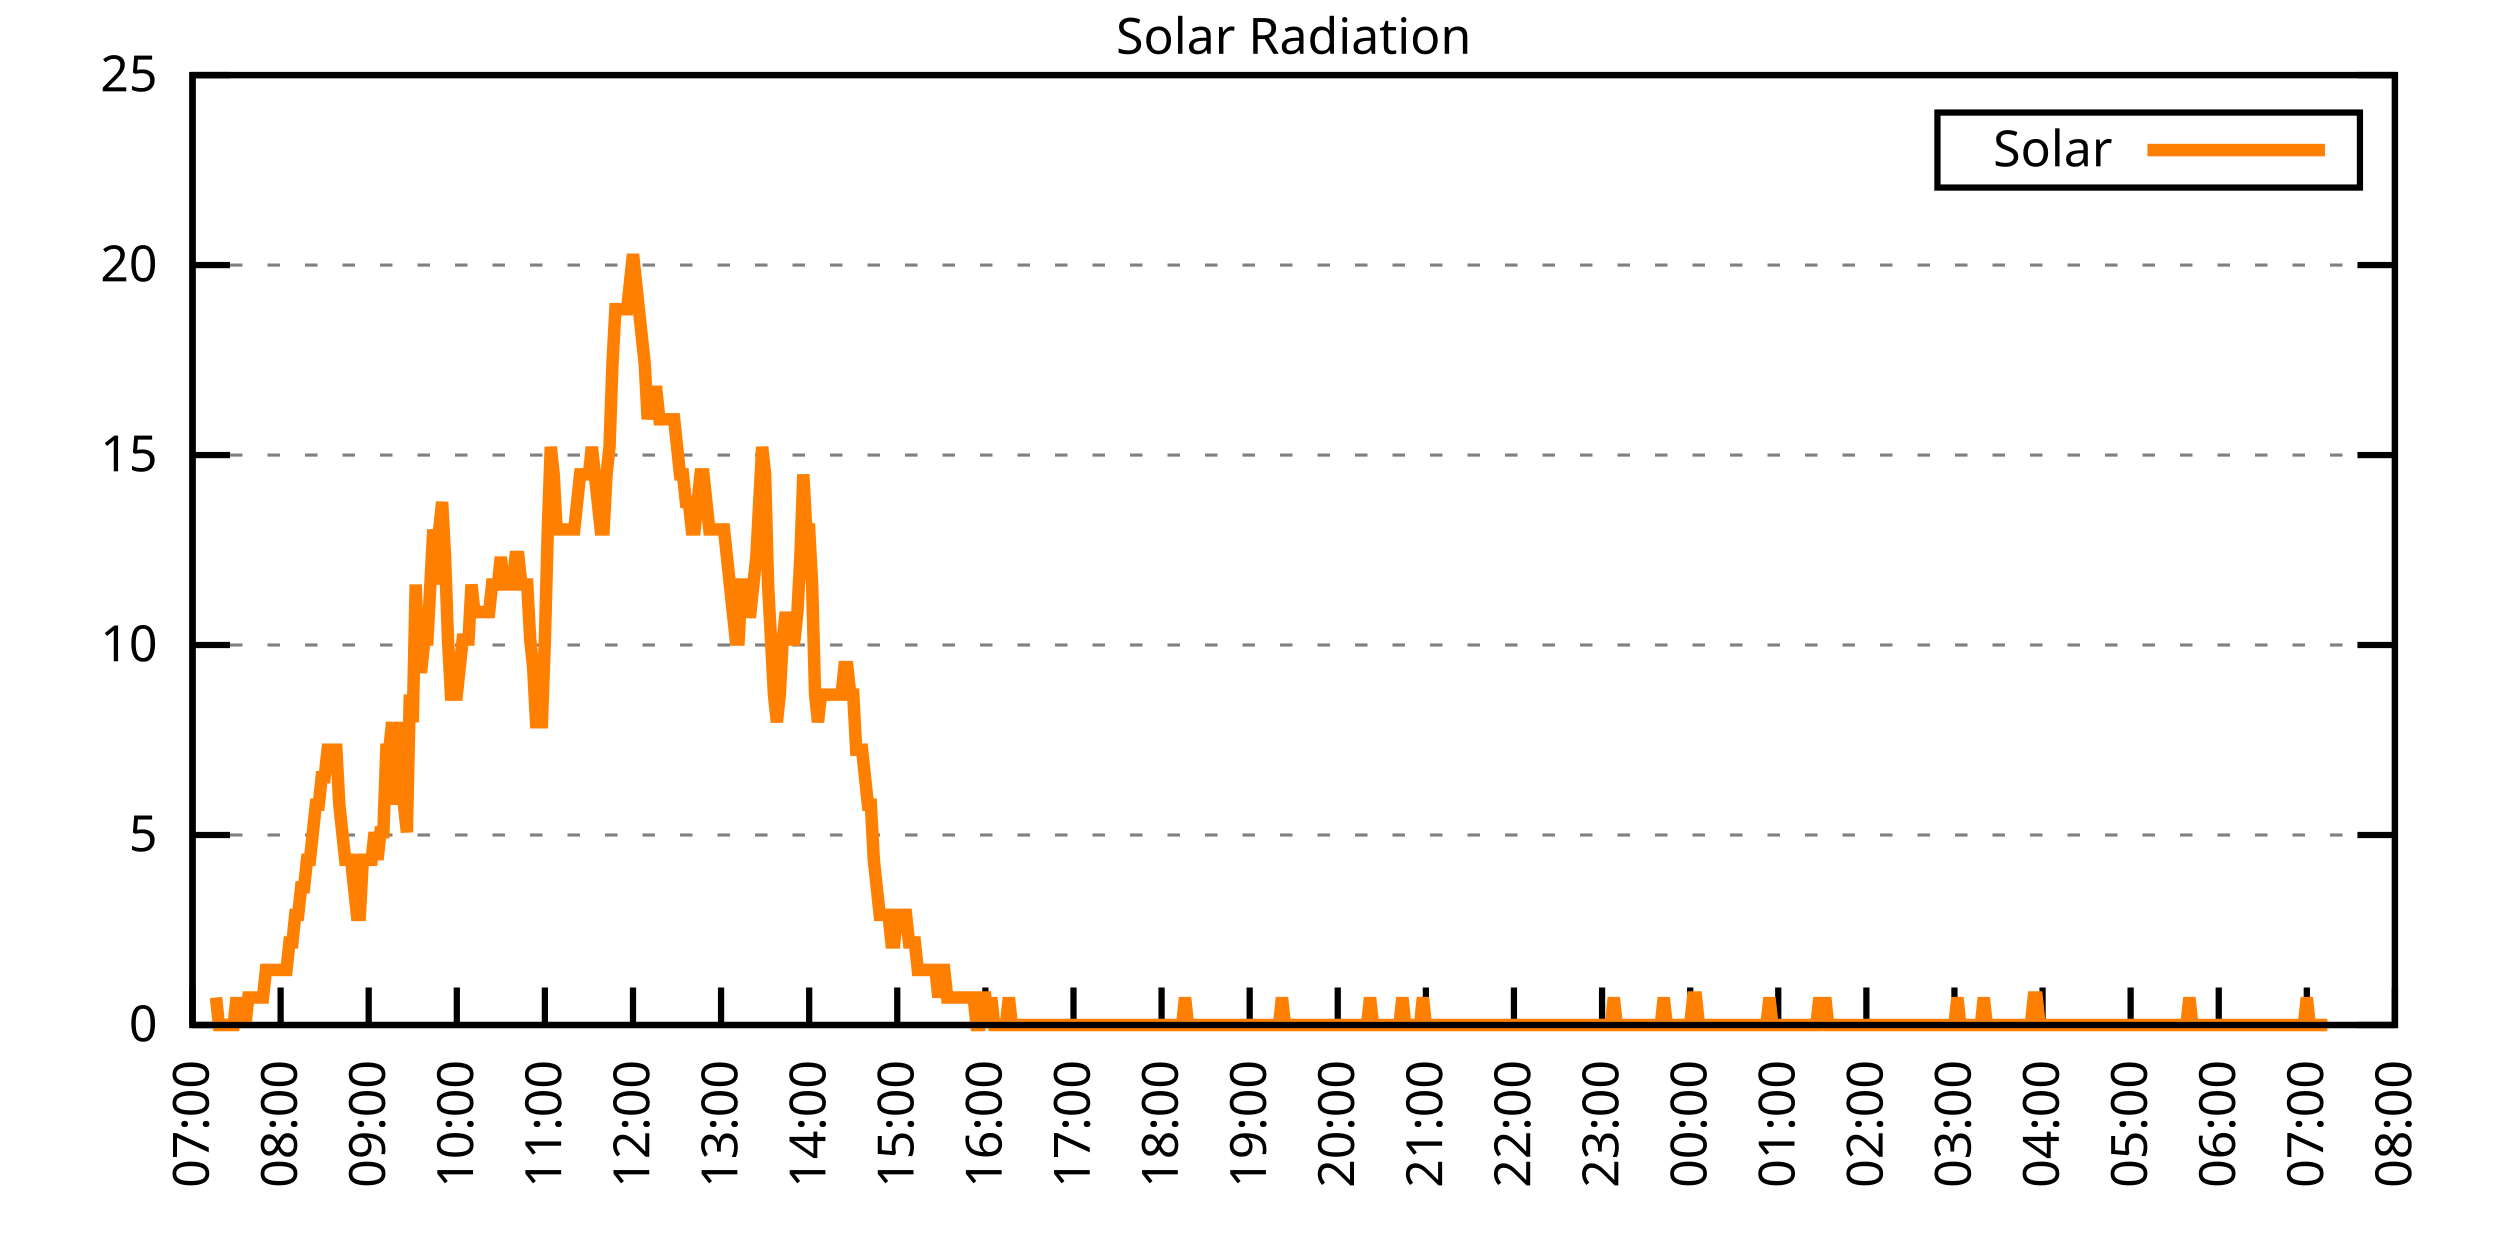
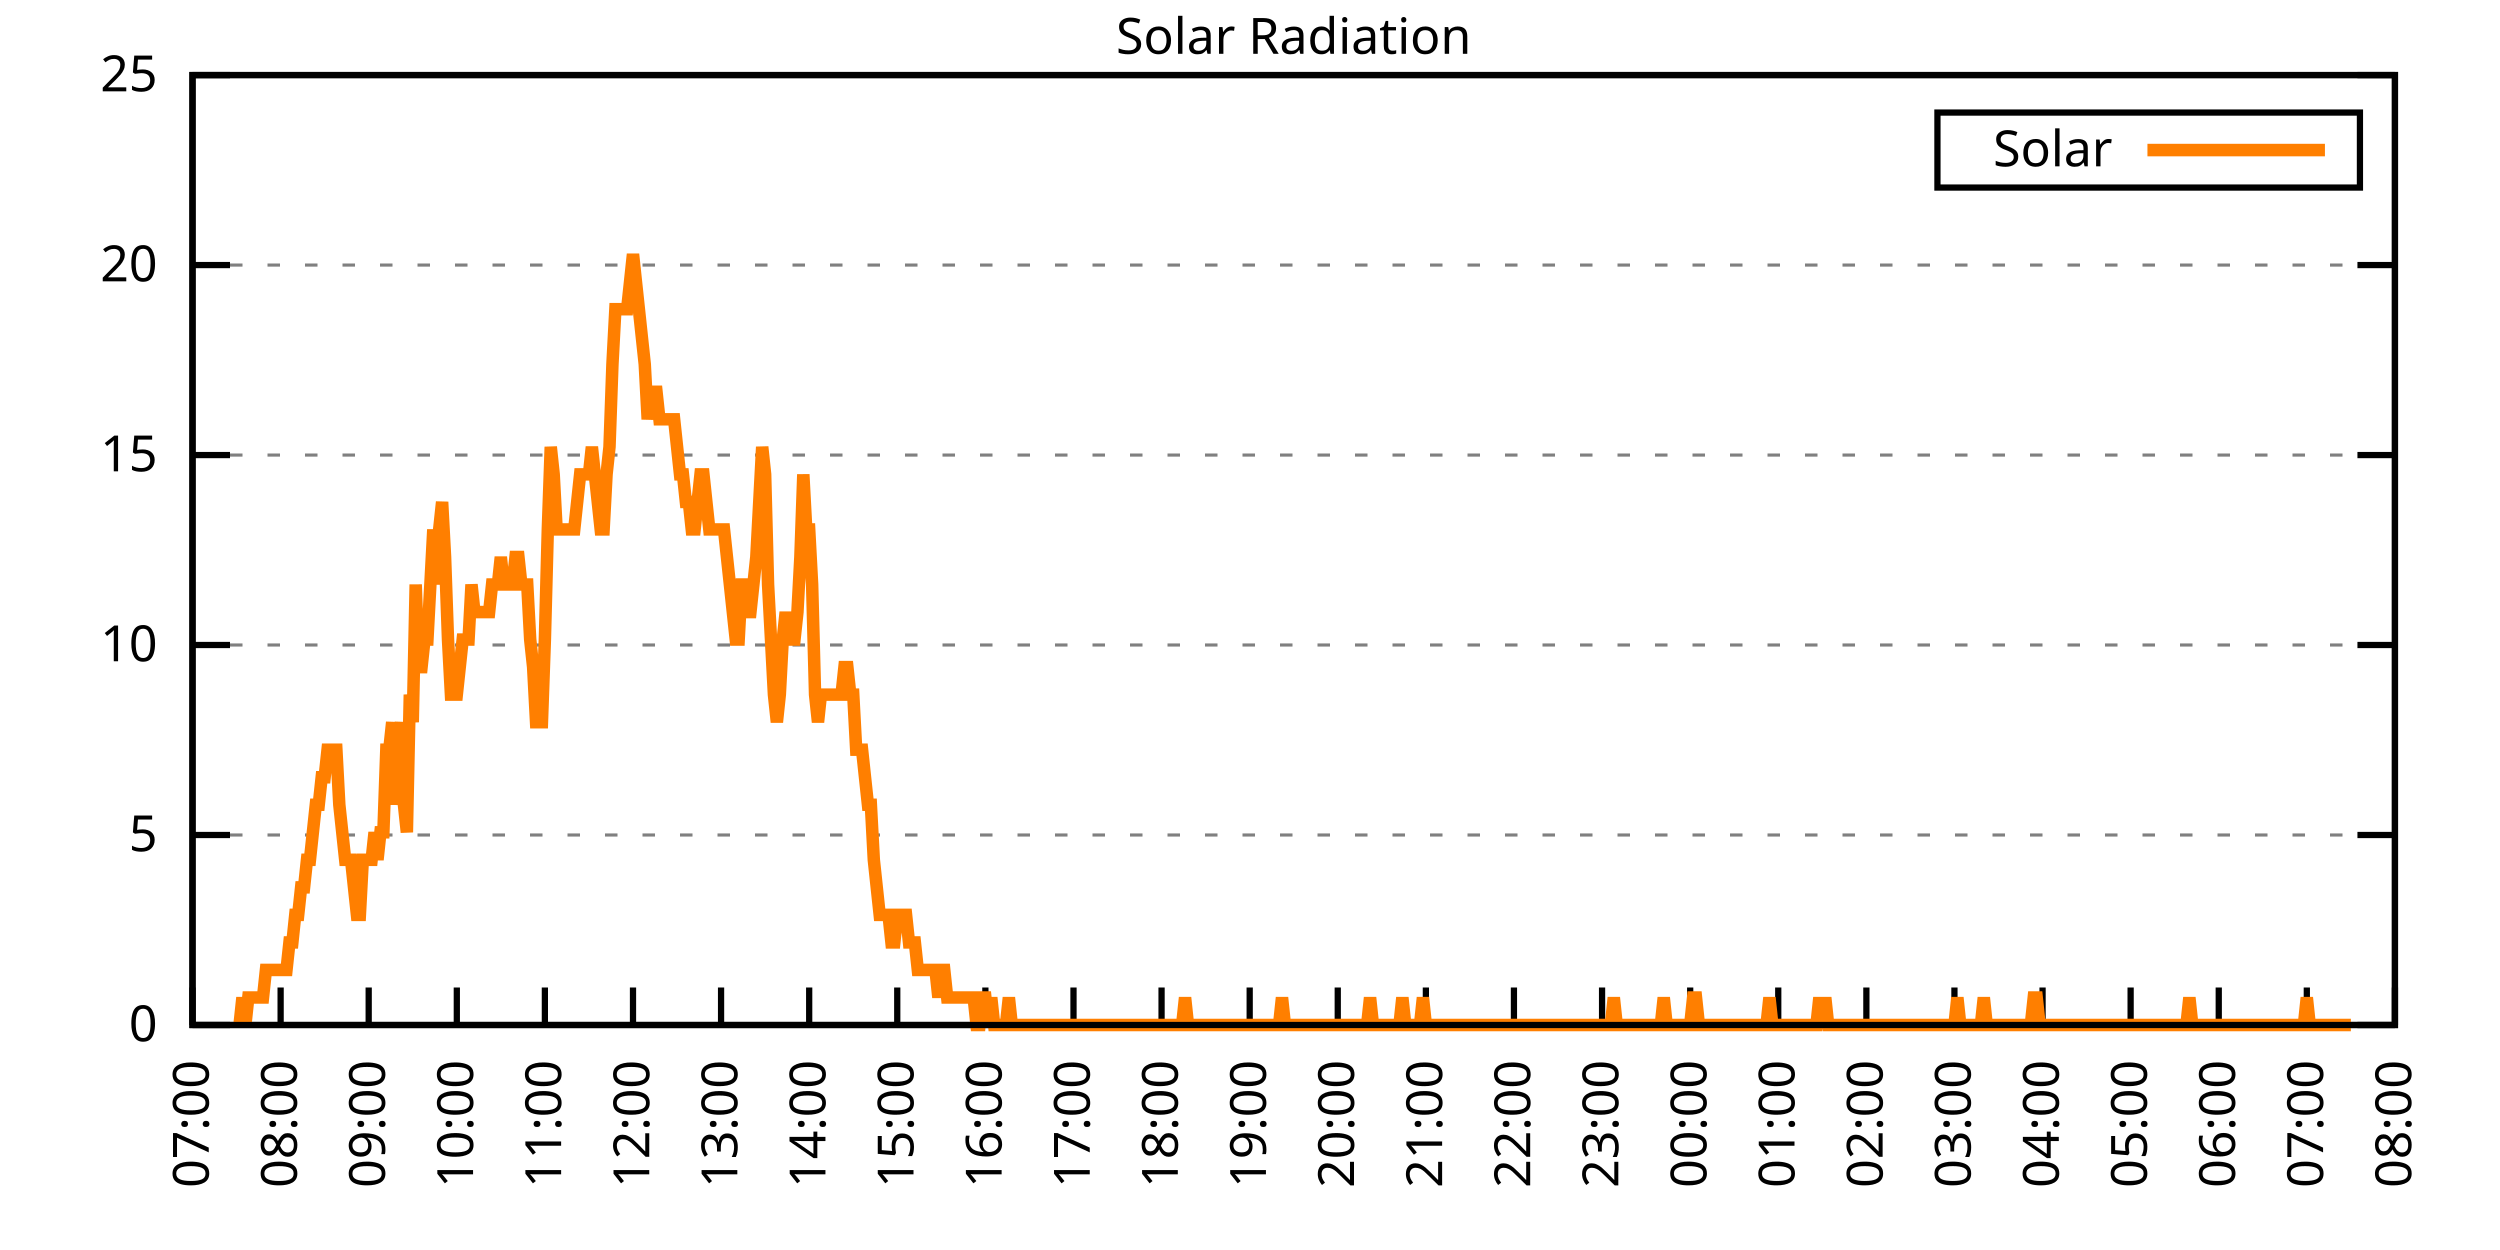
<svg xmlns="http://www.w3.org/2000/svg" xmlns:xlink="http://www.w3.org/1999/xlink" width="400" height="200" viewBox="0 0 400 200">
  <g id="gnuplot_canvas">
    <rect x="0" y="0" width="400" height="200" fill="none" />
    <defs>
      <circle id="gpDot" r="0.5" stroke-width="0.5" stroke="currentColor" />
      <path id="gpPt0" stroke-width="0.333" stroke="currentColor" d="M-1,0 h2 M0,-1 v2" />
      <path id="gpPt1" stroke-width="0.333" stroke="currentColor" d="M-1,-1 L1,1 M1,-1 L-1,1" />
      <path id="gpPt2" stroke-width="0.333" stroke="currentColor" d="M-1,0 L1,0 M0,-1 L0,1 M-1,-1 L1,1 M-1,1 L1,-1" />
      <rect id="gpPt3" stroke-width="0.333" stroke="currentColor" x="-1" y="-1" width="2" height="2" />
      <rect id="gpPt4" stroke-width="0.333" stroke="currentColor" fill="currentColor" x="-1" y="-1" width="2" height="2" />
      <circle id="gpPt5" stroke-width="0.333" stroke="currentColor" cx="0" cy="0" r="1" />
      <use xlink:href="#gpPt5" id="gpPt6" fill="currentColor" stroke="none" />
      <path id="gpPt7" stroke-width="0.333" stroke="currentColor" d="M0,-1.33 L-1.33,0.67 L1.33,0.67 z" />
      <use xlink:href="#gpPt7" id="gpPt8" fill="currentColor" stroke="none" />
      <use xlink:href="#gpPt7" id="gpPt9" stroke="currentColor" transform="rotate(180)" />
      <use xlink:href="#gpPt9" id="gpPt10" fill="currentColor" stroke="none" />
      <use xlink:href="#gpPt3" id="gpPt11" stroke="currentColor" transform="rotate(45)" />
      <use xlink:href="#gpPt11" id="gpPt12" fill="currentColor" stroke="none" />
      <path id="gpPt13" stroke-width="0.333" stroke="currentColor" d="M0,1.330 L1.265,0.411 L0.782,-1.067 L-0.782,-1.076 L-1.265,0.411 z" />
      <use xlink:href="#gpPt13" id="gpPt14" fill="currentColor" stroke="none" />
      <filter id="textbox" filterUnits="objectBoundingBox" x="0" y="0" height="1" width="1">
        <feFlood flood-color="white" flood-opacity="1" result="bgnd" />
        <feComposite in="SourceGraphic" in2="bgnd" operator="atop" />
      </filter>
      <filter id="greybox" filterUnits="objectBoundingBox" x="0" y="0" height="1" width="1">
        <feFlood flood-color="lightgrey" flood-opacity="1" result="grey" />
        <feComposite in="SourceGraphic" in2="grey" operator="atop" />
      </filter>
    </defs>
    <g fill="none" color="white" stroke="currentColor" stroke-width="1.00" stroke-linecap="butt" stroke-linejoin="miter">
</g>
    <g fill="none" color="black" stroke="currentColor" stroke-width="1.00" stroke-linecap="butt" stroke-linejoin="miter">
      <g stroke="none" shape-rendering="crispEdges">
        <polygon fill="rgb(255, 255, 255)" points="30.80,164.00 383.18,164.00 383.18,12.02 30.80,12.02 " />
      </g>
    </g>
    <g fill="none" color="black" stroke="currentColor" stroke-width="1.00" stroke-linecap="butt" stroke-linejoin="miter">
</g>
    <g fill="none" color="black" stroke="black" stroke-width="0.50" stroke-linecap="butt" stroke-linejoin="miter">
</g>
    <g fill="none" color="gray" stroke="currentColor" stroke-width="0.50" stroke-linecap="butt" stroke-linejoin="miter">
      <path stroke="gray" stroke-dasharray="2,4" class="gridline" d="M30.80,164.00 L383.19,164.00  " />
    </g>
    <g fill="none" color="gray" stroke="gray" stroke-width="1.00" stroke-linecap="butt" stroke-linejoin="miter">
</g>
    <g fill="none" color="black" stroke="currentColor" stroke-width="1.00" stroke-linecap="butt" stroke-linejoin="miter">
      <path stroke="black" d="M30.80,164.00 L36.80,164.00 M383.19,164.00 L377.19,164.00  " />
      <g transform="translate(25.20,166.60)" stroke="none" fill="black" font-family="Sans" font-size="8.00" text-anchor="end">
        <text>
          <tspan font-family="Sans"> 0</tspan>
        </text>
      </g>
    </g>
    <g fill="none" color="black" stroke="currentColor" stroke-width="1.00" stroke-linecap="butt" stroke-linejoin="miter">
</g>
    <g fill="none" color="black" stroke="black" stroke-width="0.50" stroke-linecap="butt" stroke-linejoin="miter">
</g>
    <g fill="none" color="gray" stroke="currentColor" stroke-width="0.50" stroke-linecap="butt" stroke-linejoin="miter">
      <path stroke="gray" stroke-dasharray="2,4" class="gridline" d="M30.80,133.60 L383.19,133.60  " />
    </g>
    <g fill="none" color="gray" stroke="gray" stroke-width="1.00" stroke-linecap="butt" stroke-linejoin="miter">
</g>
    <g fill="none" color="black" stroke="currentColor" stroke-width="1.00" stroke-linecap="butt" stroke-linejoin="miter">
      <path stroke="black" d="M30.80,133.60 L36.80,133.60 M383.19,133.60 L377.19,133.60  " />
      <g transform="translate(25.20,136.20)" stroke="none" fill="black" font-family="Sans" font-size="8.00" text-anchor="end">
        <text>
          <tspan font-family="Sans"> 5</tspan>
        </text>
      </g>
    </g>
    <g fill="none" color="black" stroke="currentColor" stroke-width="1.00" stroke-linecap="butt" stroke-linejoin="miter">
</g>
    <g fill="none" color="black" stroke="black" stroke-width="0.50" stroke-linecap="butt" stroke-linejoin="miter">
</g>
    <g fill="none" color="gray" stroke="currentColor" stroke-width="0.50" stroke-linecap="butt" stroke-linejoin="miter">
      <path stroke="gray" stroke-dasharray="2,4" class="gridline" d="M30.80,103.20 L383.19,103.20  " />
    </g>
    <g fill="none" color="gray" stroke="gray" stroke-width="1.00" stroke-linecap="butt" stroke-linejoin="miter">
</g>
    <g fill="none" color="black" stroke="currentColor" stroke-width="1.00" stroke-linecap="butt" stroke-linejoin="miter">
      <path stroke="black" d="M30.80,103.20 L36.80,103.20 M383.19,103.20 L377.19,103.20  " />
      <g transform="translate(25.20,105.80)" stroke="none" fill="black" font-family="Sans" font-size="8.00" text-anchor="end">
        <text>
          <tspan font-family="Sans"> 10</tspan>
        </text>
      </g>
    </g>
    <g fill="none" color="black" stroke="currentColor" stroke-width="1.00" stroke-linecap="butt" stroke-linejoin="miter">
</g>
    <g fill="none" color="black" stroke="black" stroke-width="0.50" stroke-linecap="butt" stroke-linejoin="miter">
</g>
    <g fill="none" color="gray" stroke="currentColor" stroke-width="0.50" stroke-linecap="butt" stroke-linejoin="miter">
      <path stroke="gray" stroke-dasharray="2,4" class="gridline" d="M30.80,72.81 L383.19,72.81  " />
    </g>
    <g fill="none" color="gray" stroke="gray" stroke-width="1.00" stroke-linecap="butt" stroke-linejoin="miter">
</g>
    <g fill="none" color="black" stroke="currentColor" stroke-width="1.00" stroke-linecap="butt" stroke-linejoin="miter">
      <path stroke="black" d="M30.80,72.81 L36.80,72.81 M383.19,72.81 L377.19,72.81  " />
      <g transform="translate(25.20,75.41)" stroke="none" fill="black" font-family="Sans" font-size="8.00" text-anchor="end">
        <text>
          <tspan font-family="Sans"> 15</tspan>
        </text>
      </g>
    </g>
    <g fill="none" color="black" stroke="currentColor" stroke-width="1.00" stroke-linecap="butt" stroke-linejoin="miter">
</g>
    <g fill="none" color="black" stroke="black" stroke-width="0.50" stroke-linecap="butt" stroke-linejoin="miter">
</g>
    <g fill="none" color="gray" stroke="currentColor" stroke-width="0.50" stroke-linecap="butt" stroke-linejoin="miter">
      <path stroke="gray" stroke-dasharray="2,4" class="gridline" d="M30.80,42.41 L383.19,42.41  " />
    </g>
    <g fill="none" color="gray" stroke="gray" stroke-width="1.00" stroke-linecap="butt" stroke-linejoin="miter">
</g>
    <g fill="none" color="black" stroke="currentColor" stroke-width="1.00" stroke-linecap="butt" stroke-linejoin="miter">
      <path stroke="black" d="M30.80,42.41 L36.80,42.41 M383.19,42.41 L377.19,42.41  " />
      <g transform="translate(25.20,45.01)" stroke="none" fill="black" font-family="Sans" font-size="8.00" text-anchor="end">
        <text>
          <tspan font-family="Sans"> 20</tspan>
        </text>
      </g>
    </g>
    <g fill="none" color="black" stroke="currentColor" stroke-width="1.00" stroke-linecap="butt" stroke-linejoin="miter">
</g>
    <g fill="none" color="black" stroke="black" stroke-width="0.50" stroke-linecap="butt" stroke-linejoin="miter">
</g>
    <g fill="none" color="gray" stroke="currentColor" stroke-width="0.50" stroke-linecap="butt" stroke-linejoin="miter">
      <path stroke="gray" stroke-dasharray="2,4" class="gridline" d="M30.80,12.01 L383.19,12.01  " />
    </g>
    <g fill="none" color="gray" stroke="gray" stroke-width="1.00" stroke-linecap="butt" stroke-linejoin="miter">
</g>
    <g fill="none" color="black" stroke="currentColor" stroke-width="1.00" stroke-linecap="butt" stroke-linejoin="miter">
      <path stroke="black" d="M30.80,12.01 L36.80,12.01 M383.19,12.01 L377.19,12.01  " />
      <g transform="translate(25.20,14.61)" stroke="none" fill="black" font-family="Sans" font-size="8.00" text-anchor="end">
        <text>
          <tspan font-family="Sans"> 25</tspan>
        </text>
      </g>
    </g>
    <g fill="none" color="black" stroke="currentColor" stroke-width="1.00" stroke-linecap="butt" stroke-linejoin="miter">
      <path stroke="black" d="M30.80,164.00 L30.80,158.00  " />
      <g transform="translate(33.40,169.60) rotate(270.00)" stroke="none" fill="black" font-family="Sans" font-size="8.00" text-anchor="end">
        <text>
          <tspan font-family="Sans">07:00</tspan>
        </text>
      </g>
    </g>
    <g fill="none" color="black" stroke="currentColor" stroke-width="1.00" stroke-linecap="butt" stroke-linejoin="miter">
      <path stroke="black" d="M44.90,164.00 L44.90,158.00  " />
      <g transform="translate(47.50,169.60) rotate(270.00)" stroke="none" fill="black" font-family="Sans" font-size="8.00" text-anchor="end">
        <text>
          <tspan font-family="Sans">08:00</tspan>
        </text>
      </g>
    </g>
    <g fill="none" color="black" stroke="currentColor" stroke-width="1.00" stroke-linecap="butt" stroke-linejoin="miter">
      <path stroke="black" d="M58.99,164.00 L58.99,158.00  " />
      <g transform="translate(61.59,169.60) rotate(270.00)" stroke="none" fill="black" font-family="Sans" font-size="8.00" text-anchor="end">
        <text>
          <tspan font-family="Sans">09:00</tspan>
        </text>
      </g>
    </g>
    <g fill="none" color="black" stroke="currentColor" stroke-width="1.00" stroke-linecap="butt" stroke-linejoin="miter">
      <path stroke="black" d="M73.09,164.00 L73.09,158.00  " />
      <g transform="translate(75.69,169.60) rotate(270.00)" stroke="none" fill="black" font-family="Sans" font-size="8.00" text-anchor="end">
        <text>
          <tspan font-family="Sans">10:00</tspan>
        </text>
      </g>
    </g>
    <g fill="none" color="black" stroke="currentColor" stroke-width="1.00" stroke-linecap="butt" stroke-linejoin="miter">
      <path stroke="black" d="M87.18,164.00 L87.18,158.00  " />
      <g transform="translate(89.78,169.60) rotate(270.00)" stroke="none" fill="black" font-family="Sans" font-size="8.00" text-anchor="end">
        <text>
          <tspan font-family="Sans">11:00</tspan>
        </text>
      </g>
    </g>
    <g fill="none" color="black" stroke="currentColor" stroke-width="1.00" stroke-linecap="butt" stroke-linejoin="miter">
      <path stroke="black" d="M101.28,164.00 L101.28,158.00  " />
      <g transform="translate(103.88,169.60) rotate(270.00)" stroke="none" fill="black" font-family="Sans" font-size="8.00" text-anchor="end">
        <text>
          <tspan font-family="Sans">12:00</tspan>
        </text>
      </g>
    </g>
    <g fill="none" color="black" stroke="currentColor" stroke-width="1.00" stroke-linecap="butt" stroke-linejoin="miter">
      <path stroke="black" d="M115.37,164.00 L115.37,158.00  " />
      <g transform="translate(117.97,169.60) rotate(270.00)" stroke="none" fill="black" font-family="Sans" font-size="8.00" text-anchor="end">
        <text>
          <tspan font-family="Sans">13:00</tspan>
        </text>
      </g>
    </g>
    <g fill="none" color="black" stroke="currentColor" stroke-width="1.00" stroke-linecap="butt" stroke-linejoin="miter">
      <path stroke="black" d="M129.47,164.00 L129.47,158.00  " />
      <g transform="translate(132.07,169.60) rotate(270.00)" stroke="none" fill="black" font-family="Sans" font-size="8.00" text-anchor="end">
        <text>
          <tspan font-family="Sans">14:00</tspan>
        </text>
      </g>
    </g>
    <g fill="none" color="black" stroke="currentColor" stroke-width="1.00" stroke-linecap="butt" stroke-linejoin="miter">
      <path stroke="black" d="M143.56,164.00 L143.56,158.00  " />
      <g transform="translate(146.16,169.60) rotate(270.00)" stroke="none" fill="black" font-family="Sans" font-size="8.00" text-anchor="end">
        <text>
          <tspan font-family="Sans">15:00</tspan>
        </text>
      </g>
    </g>
    <g fill="none" color="black" stroke="currentColor" stroke-width="1.00" stroke-linecap="butt" stroke-linejoin="miter">
      <path stroke="black" d="M157.66,164.00 L157.66,158.00  " />
      <g transform="translate(160.26,169.60) rotate(270.00)" stroke="none" fill="black" font-family="Sans" font-size="8.00" text-anchor="end">
        <text>
          <tspan font-family="Sans">16:00</tspan>
        </text>
      </g>
    </g>
    <g fill="none" color="black" stroke="currentColor" stroke-width="1.00" stroke-linecap="butt" stroke-linejoin="miter">
      <path stroke="black" d="M171.76,164.00 L171.76,158.00  " />
      <g transform="translate(174.36,169.60) rotate(270.00)" stroke="none" fill="black" font-family="Sans" font-size="8.00" text-anchor="end">
        <text>
          <tspan font-family="Sans">17:00</tspan>
        </text>
      </g>
    </g>
    <g fill="none" color="black" stroke="currentColor" stroke-width="1.00" stroke-linecap="butt" stroke-linejoin="miter">
      <path stroke="black" d="M185.85,164.00 L185.85,158.00  " />
      <g transform="translate(188.45,169.60) rotate(270.00)" stroke="none" fill="black" font-family="Sans" font-size="8.00" text-anchor="end">
        <text>
          <tspan font-family="Sans">18:00</tspan>
        </text>
      </g>
    </g>
    <g fill="none" color="black" stroke="currentColor" stroke-width="1.00" stroke-linecap="butt" stroke-linejoin="miter">
      <path stroke="black" d="M199.95,164.00 L199.95,158.00  " />
      <g transform="translate(202.55,169.60) rotate(270.00)" stroke="none" fill="black" font-family="Sans" font-size="8.00" text-anchor="end">
        <text>
          <tspan font-family="Sans">19:00</tspan>
        </text>
      </g>
    </g>
    <g fill="none" color="black" stroke="currentColor" stroke-width="1.00" stroke-linecap="butt" stroke-linejoin="miter">
      <path stroke="black" d="M214.04,164.00 L214.04,158.00  " />
      <g transform="translate(216.64,169.60) rotate(270.00)" stroke="none" fill="black" font-family="Sans" font-size="8.00" text-anchor="end">
        <text>
          <tspan font-family="Sans">20:00</tspan>
        </text>
      </g>
    </g>
    <g fill="none" color="black" stroke="currentColor" stroke-width="1.00" stroke-linecap="butt" stroke-linejoin="miter">
      <path stroke="black" d="M228.14,164.00 L228.14,158.00  " />
      <g transform="translate(230.74,169.60) rotate(270.00)" stroke="none" fill="black" font-family="Sans" font-size="8.00" text-anchor="end">
        <text>
          <tspan font-family="Sans">21:00</tspan>
        </text>
      </g>
    </g>
    <g fill="none" color="black" stroke="currentColor" stroke-width="1.00" stroke-linecap="butt" stroke-linejoin="miter">
      <path stroke="black" d="M242.23,164.00 L242.23,158.00  " />
      <g transform="translate(244.83,169.60) rotate(270.00)" stroke="none" fill="black" font-family="Sans" font-size="8.00" text-anchor="end">
        <text>
          <tspan font-family="Sans">22:00</tspan>
        </text>
      </g>
    </g>
    <g fill="none" color="black" stroke="currentColor" stroke-width="1.00" stroke-linecap="butt" stroke-linejoin="miter">
      <path stroke="black" d="M256.33,164.00 L256.33,158.00  " />
      <g transform="translate(258.93,169.60) rotate(270.00)" stroke="none" fill="black" font-family="Sans" font-size="8.00" text-anchor="end">
        <text>
          <tspan font-family="Sans">23:00</tspan>
        </text>
      </g>
    </g>
    <g fill="none" color="black" stroke="currentColor" stroke-width="1.00" stroke-linecap="butt" stroke-linejoin="miter">
      <path stroke="black" d="M270.43,164.00 L270.43,158.00  " />
      <g transform="translate(273.03,169.60) rotate(270.00)" stroke="none" fill="black" font-family="Sans" font-size="8.00" text-anchor="end">
        <text>
          <tspan font-family="Sans">00:00</tspan>
        </text>
      </g>
    </g>
    <g fill="none" color="black" stroke="currentColor" stroke-width="1.00" stroke-linecap="butt" stroke-linejoin="miter">
      <path stroke="black" d="M284.52,164.00 L284.52,158.00  " />
      <g transform="translate(287.12,169.60) rotate(270.00)" stroke="none" fill="black" font-family="Sans" font-size="8.00" text-anchor="end">
        <text>
          <tspan font-family="Sans">01:00</tspan>
        </text>
      </g>
    </g>
    <g fill="none" color="black" stroke="currentColor" stroke-width="1.00" stroke-linecap="butt" stroke-linejoin="miter">
      <path stroke="black" d="M298.62,164.00 L298.62,158.00  " />
      <g transform="translate(301.22,169.60) rotate(270.00)" stroke="none" fill="black" font-family="Sans" font-size="8.00" text-anchor="end">
        <text>
          <tspan font-family="Sans">02:00</tspan>
        </text>
      </g>
    </g>
    <g fill="none" color="black" stroke="currentColor" stroke-width="1.00" stroke-linecap="butt" stroke-linejoin="miter">
      <path stroke="black" d="M312.71,164.00 L312.71,158.00  " />
      <g transform="translate(315.31,169.60) rotate(270.00)" stroke="none" fill="black" font-family="Sans" font-size="8.00" text-anchor="end">
        <text>
          <tspan font-family="Sans">03:00</tspan>
        </text>
      </g>
    </g>
    <g fill="none" color="black" stroke="currentColor" stroke-width="1.00" stroke-linecap="butt" stroke-linejoin="miter">
      <path stroke="black" d="M326.81,164.00 L326.81,158.00  " />
      <g transform="translate(329.41,169.60) rotate(270.00)" stroke="none" fill="black" font-family="Sans" font-size="8.00" text-anchor="end">
        <text>
          <tspan font-family="Sans">04:00</tspan>
        </text>
      </g>
    </g>
    <g fill="none" color="black" stroke="currentColor" stroke-width="1.00" stroke-linecap="butt" stroke-linejoin="miter">
      <path stroke="black" d="M340.90,164.00 L340.90,158.00  " />
      <g transform="translate(343.50,169.60) rotate(270.00)" stroke="none" fill="black" font-family="Sans" font-size="8.00" text-anchor="end">
        <text>
          <tspan font-family="Sans">05:00</tspan>
        </text>
      </g>
    </g>
    <g fill="none" color="black" stroke="currentColor" stroke-width="1.00" stroke-linecap="butt" stroke-linejoin="miter">
      <path stroke="black" d="M355.00,164.00 L355.00,158.00  " />
      <g transform="translate(357.60,169.60) rotate(270.00)" stroke="none" fill="black" font-family="Sans" font-size="8.00" text-anchor="end">
        <text>
          <tspan font-family="Sans">06:00</tspan>
        </text>
      </g>
    </g>
    <g fill="none" color="black" stroke="currentColor" stroke-width="1.00" stroke-linecap="butt" stroke-linejoin="miter">
      <path stroke="black" d="M369.09,164.00 L369.09,158.00  " />
      <g transform="translate(371.69,169.60) rotate(270.00)" stroke="none" fill="black" font-family="Sans" font-size="8.00" text-anchor="end">
        <text>
          <tspan font-family="Sans">07:00</tspan>
        </text>
      </g>
    </g>
    <g fill="none" color="black" stroke="currentColor" stroke-width="1.00" stroke-linecap="butt" stroke-linejoin="miter">
      <path stroke="black" d="M383.19,164.00 L383.19,158.00  " />
      <g transform="translate(385.79,169.60) rotate(270.00)" stroke="none" fill="black" font-family="Sans" font-size="8.00" text-anchor="end">
        <text>
          <tspan font-family="Sans">08:00</tspan>
        </text>
      </g>
    </g>
    <g fill="none" color="black" stroke="currentColor" stroke-width="1.00" stroke-linecap="butt" stroke-linejoin="miter">
</g>
    <g fill="none" color="black" stroke="currentColor" stroke-width="1.00" stroke-linecap="butt" stroke-linejoin="miter">
      <path stroke="black" d="M30.80,12.01 L30.80,164.00 L383.19,164.00 L383.19,12.01 L30.80,12.01 Z  " />
    </g>
    <g fill="none" color="black" stroke="currentColor" stroke-width="1.00" stroke-linecap="butt" stroke-linejoin="miter">
</g>
    <g fill="none" color="black" stroke="currentColor" stroke-width="1.00" stroke-linecap="butt" stroke-linejoin="miter">
      <path stroke="black" d="M309.99,30.01 L309.99,18.01 L377.59,18.01 L377.59,30.01 L309.99,30.01 Z  " />
    </g>
    <g id="Solar_Radiation_plot_1">
      <g fill="none" color="white" stroke="black" stroke-width="2.00" stroke-linecap="butt" stroke-linejoin="miter">
</g>
      <g fill="none" color="black" stroke="currentColor" stroke-width="2.00" stroke-linecap="butt" stroke-linejoin="miter">
        <g transform="translate(337.99,26.61)" stroke="none" fill="black" font-family="Sans" font-size="8.00" text-anchor="end">
          <text>
            <tspan font-family="Sans">Solar</tspan>
          </text>
        </g>
      </g>
      <g fill="none" color="black" stroke="currentColor" stroke-width="2.00" stroke-linecap="butt" stroke-linejoin="miter">
-         <path stroke="rgb(255, 127,   0)" d="M343.59,24.01 L371.99,24.01 M34.56,159.60 L35.03,164.00 L35.50,164.00 L35.97,164.00 L36.44,164.00 L36.91,164.00   L37.38,164.00 L37.85,159.60 L38.32,164.00 L38.79,159.60 L39.26,164.00 L39.73,159.60 L40.20,159.60 L40.67,159.60   L41.14,159.60 L41.61,159.60 L42.08,159.60 L42.55,155.19 L43.02,155.19 L43.49,155.19 L43.96,155.19 L44.43,155.19   L44.90,155.19 L45.37,155.19 L45.84,155.19 L46.31,150.79 L46.78,150.79 L47.24,146.38 L47.71,146.38 L48.18,141.98   L48.65,141.98 L49.12,137.57 L49.59,137.57 L50.06,133.17 L50.53,128.76 L51.00,128.76 L51.47,124.36 L51.94,124.36   L52.41,119.95 L52.88,119.95 L53.35,119.95 L53.82,119.95 L54.29,128.76 L54.76,133.17 L55.23,137.57 L55.70,137.57   L56.17,137.57 L56.64,141.98 L57.11,146.38 L57.58,146.38 L58.05,137.57 L58.52,137.57 L58.99,137.57 L59.46,137.57   L59.93,133.17 L60.40,137.57 L60.87,133.17 L61.34,133.17 L61.81,119.95 L62.28,119.95 L62.75,115.55 L63.22,128.76   L63.69,119.95 L64.16,115.55 L64.63,128.76 L65.10,133.17 L65.57,111.14 L66.04,115.55 L66.51,93.52 L66.98,106.74   L67.45,106.74 L67.92,102.33 L68.39,102.33 L68.86,93.52 L69.33,84.71 L69.80,93.52 L70.27,84.71 L70.74,80.31   L71.21,89.12 L71.68,102.33 L72.15,111.14 L72.62,111.14 L73.09,111.14 L73.56,106.74 L74.03,102.33 L74.50,102.33   L74.97,102.33 L75.44,93.52 L75.91,97.93 L76.38,97.93 L76.85,97.93 L77.32,97.93 L77.79,97.93 L78.26,97.93   L78.73,93.52 L79.19,93.52 L79.66,93.52 L80.13,89.12 L80.60,93.52 L81.07,93.52 L81.54,93.52 L82.01,93.52   L82.48,89.12 L82.95,89.12 L83.42,93.52 L83.89,93.52 L84.36,93.52 L84.83,102.33 L85.30,106.74 L85.77,115.55   L86.24,115.55 L86.71,115.55 L87.18,102.33 L87.65,84.71 L88.12,71.50 L88.59,75.90 L89.06,84.71 L89.53,84.71   L90.00,84.71 L90.47,84.71 L90.94,84.71 L91.41,84.71 L91.88,84.71 L92.35,80.31 L92.82,75.90 L93.29,75.90   L93.76,75.90 L94.23,75.90 L94.70,71.50 L95.17,75.90 L95.64,80.31 L96.11,84.71 L96.58,84.71 L97.05,75.90   L97.52,71.50 L97.99,58.28 L98.46,49.47 L98.93,49.47 L99.40,49.47 L99.87,49.47 L100.34,49.47 L100.81,45.07   L101.28,40.66 L101.75,45.07 L102.22,49.47 L102.69,53.88 L103.16,58.28 L103.63,67.09 L104.10,62.69 L104.57,62.69   L105.04,62.69 L105.51,67.09 L105.98,67.09 L106.45,67.09 L106.92,67.09 L107.39,67.09 L107.86,67.09 L108.33,71.50   L108.80,75.90 L109.27,75.90 L109.74,80.31 L110.21,80.31 L110.68,84.71 L111.14,84.71 L111.61,80.31 L112.08,75.90   L112.55,75.90 L113.02,80.31 L113.49,84.71 L113.96,84.71 L114.43,84.71 L114.90,84.71 L115.37,84.71 L115.84,84.71   L116.31,89.12 L116.78,93.52 L117.25,97.93 L117.72,102.33 L118.19,102.33 L118.66,93.52 L119.13,93.52 L119.60,97.93   L120.07,97.93 L120.54,93.52 L121.01,89.12 L121.48,80.31 L121.95,71.50 L122.42,75.90 L122.89,93.52 L123.36,102.33   L123.83,111.14 L124.30,115.55 L124.77,111.14 L125.24,102.33 L125.71,97.93 L126.18,102.33 L126.65,102.33 L127.12,102.33   L127.59,97.93 L128.06,89.12 L128.53,75.90 L129.00,84.71 L129.47,84.71 L129.94,93.52 L130.41,111.14 L130.88,115.55   L131.35,111.14 L131.82,111.14 L132.29,111.14 L132.76,111.14 L133.23,111.14 L133.70,111.14 L134.17,111.14 L134.64,111.14   L135.11,106.74 L135.58,106.74 L136.05,111.14 L136.52,111.14 L136.99,119.95 L137.46,119.95 L137.93,119.95 L138.40,124.36   L138.87,128.76 L139.34,128.76 L139.81,137.57 L140.28,141.98 L140.75,146.38 L141.22,146.38 L141.69,146.38 L142.16,146.38   L142.63,150.79 L143.09,150.79 L143.56,146.38 L144.03,146.38 L144.50,146.38 L144.97,146.38 L145.44,150.79 L145.91,150.79   L146.38,150.79 L146.85,155.19 L147.32,155.19 L147.79,155.19 L148.26,155.19 L148.73,155.19 L149.20,155.19 L149.67,155.19   L150.14,159.60 L150.61,155.19 L151.08,155.19 L151.55,159.60 L152.02,159.60 L152.49,159.60 L152.96,159.60 L153.43,159.60   L153.90,159.60 L154.37,159.60 L154.84,159.60 L155.31,159.60 L155.78,159.60 L156.25,164.00 L156.72,164.00 L157.19,159.60   L157.66,159.60 L158.13,164.00 L158.60,159.60 L159.07,164.00 L159.54,164.00 L160.01,164.00 L160.48,164.00 L160.95,164.00   L161.42,159.60 L161.89,164.00 L162.36,164.00 L162.83,164.00 L163.30,164.00 L163.77,164.00 L164.24,164.00 L164.71,164.00   L165.18,164.00 L165.65,164.00 L166.12,164.00 L166.59,164.00 L167.06,164.00 L167.53,164.00 L168.00,164.00 L168.47,164.00   L168.94,164.00 L169.41,164.00 L169.88,164.00 L170.35,164.00 L170.82,164.00 L171.29,164.00 L171.76,164.00 L172.23,164.00   L172.70,164.00 L173.17,164.00 L173.64,164.00 L174.11,164.00 L174.58,164.00 L175.04,164.00 L175.51,164.00 L175.98,164.00   L176.45,164.00 L176.92,164.00 L177.39,164.00 L177.86,164.00 L178.33,164.00 L178.80,164.00 L179.27,164.00 L179.74,164.00   L180.21,164.00 L180.68,164.00 L181.15,164.00 L181.62,164.00 L182.09,164.00 L182.56,164.00 L183.03,164.00 L183.50,164.00   L183.97,164.00 L184.44,164.00 L184.91,164.00 L185.38,164.00 L185.85,164.00 L186.32,164.00 L186.79,164.00 L187.26,164.00   L187.73,164.00 L188.20,164.00 L188.67,164.00 L189.14,164.00 L189.61,159.60 L190.08,164.00 L190.55,164.00 L191.02,164.00   L191.49,164.00 L191.96,164.00 L192.43,164.00 L192.90,164.00 L193.37,164.00 L193.84,164.00 L194.31,164.00 L194.78,164.00   L195.25,164.00 L195.72,164.00 L196.19,164.00 L196.66,164.00 L197.13,164.00 L197.60,164.00 L198.07,164.00 L198.54,164.00   L199.01,164.00 L199.48,164.00 L199.95,164.00 L200.42,164.00 L200.89,164.00 L201.36,164.00 L201.83,164.00 L202.30,164.00   L202.77,164.00 L203.24,164.00 L203.71,164.00 L204.18,164.00 L204.65,164.00 L205.12,159.60 L205.59,164.00 L206.06,164.00   L206.53,164.00 L207.00,164.00 L207.46,164.00 L207.93,164.00 L208.40,164.00 L208.87,164.00 L209.34,164.00 L209.81,164.00   L210.28,164.00 L210.75,164.00 L211.22,164.00 L211.69,164.00 L212.16,164.00 L212.63,164.00 L213.10,164.00 L213.57,164.00   L214.04,164.00 L214.51,164.00 L214.98,164.00 L215.45,164.00 L215.92,164.00 L216.39,164.00 L216.86,164.00 L217.33,164.00   L217.80,164.00 L218.27,164.00 L218.74,164.00 L219.21,159.60 L219.68,164.00 L220.15,164.00 L220.62,164.00 L221.09,164.00   L221.56,164.00 L222.03,164.00 L222.50,164.00 L222.97,164.00 L223.44,164.00 L223.91,164.00 L224.38,159.60 L224.85,164.00   L225.32,164.00 L225.79,164.00 L226.26,164.00 L226.73,164.00 L227.20,164.00 L227.67,159.60 L228.14,164.00 L228.61,164.00   L229.08,164.00 L229.55,164.00 L230.02,164.00 L230.49,164.00 L230.96,164.00 L231.43,164.00 L231.90,164.00 L232.37,164.00   L232.84,164.00 L233.31,164.00 L233.78,164.00 L234.25,164.00 L234.72,164.00 L235.19,164.00 L235.66,164.00 L236.13,164.00   L236.60,164.00 L237.07,164.00 L237.54,164.00 L238.01,164.00 L238.48,164.00 L238.95,164.00 L239.41,164.00 L239.88,164.00   L240.35,164.00 L240.82,164.00 L241.29,164.00 L241.76,164.00 L242.23,164.00 L242.70,164.00 L243.17,164.00 L243.64,164.00   L244.11,164.00 L244.58,164.00 L245.05,164.00 L245.52,164.00 L245.99,164.00 L246.46,164.00 L246.93,164.00 L247.40,164.00   L247.87,164.00 L248.34,164.00 L248.81,164.00 L249.28,164.00 L249.75,164.00 L250.22,164.00 L250.69,164.00 L251.16,164.00   L251.63,164.00 L252.10,164.00 L252.57,164.00 L253.04,164.00 L253.51,164.00 L253.98,164.00 L254.45,164.00 L254.92,164.00   L255.39,164.00 L255.86,164.00 L256.33,164.00 L256.80,164.00 L257.27,164.00 L257.74,164.00 L258.21,159.60 L258.68,164.00   L259.15,164.00 L259.62,164.00 L260.09,164.00 L260.56,164.00 L261.03,164.00 L261.50,164.00 L261.97,164.00 L262.44,164.00   L262.91,164.00 L263.38,164.00 L263.85,164.00 L264.32,164.00 L264.79,164.00 L265.26,164.00 L265.73,164.00 L266.20,159.60   L266.67,164.00 L267.14,164.00 L267.61,164.00 L268.08,164.00 L268.55,164.00 L269.02,164.00 L269.49,164.00 L269.96,164.00   L270.43,164.00 L270.90,159.60 L271.36,159.60 L271.83,164.00 L272.30,164.00 L272.77,164.00 L273.24,164.00 L273.71,164.00   L274.18,164.00 L274.65,164.00 L275.12,164.00 L275.59,164.00 L276.06,164.00 L276.53,164.00 L277.00,164.00 L277.47,164.00   L277.94,164.00 L278.41,164.00 L278.88,164.00 L279.35,164.00 L279.82,164.00 L280.29,164.00 L280.76,164.00 L281.23,164.00   L281.70,164.00 L282.17,164.00 L282.64,164.00 L283.11,159.60 L283.58,164.00 L284.05,164.00 L284.52,164.00 L284.99,164.00   L285.46,164.00 L285.93,164.00 L286.40,164.00 L286.87,164.00 L287.34,164.00 L287.81,164.00 L288.28,164.00 L288.75,164.00   L289.22,164.00 L289.69,164.00 L290.16,164.00 L290.63,164.00 L291.10,159.60 L291.57,164.00 L292.04,159.60 L292.51,164.00   L292.98,164.00 L293.45,164.00 L293.92,164.00 L294.39,164.00 L294.86,164.00 L295.33,164.00 L295.80,164.00 L296.27,164.00   L296.74,164.00 L297.21,164.00 L297.68,164.00 L298.15,164.00 L298.62,164.00 L299.09,164.00 L299.56,164.00 L300.03,164.00   L300.50,164.00 L300.97,164.00 L301.44,164.00 L301.91,164.00 L302.38,164.00 L302.85,164.00 L303.31,164.00 L303.78,164.00   L304.25,164.00 L304.72,164.00 L305.19,164.00 L305.66,164.00 L306.13,164.00 L306.60,164.00 L307.07,164.00 L307.54,164.00   L308.01,164.00 L308.48,164.00 L308.95,164.00 L309.42,164.00 L309.89,164.00 L310.36,164.00 L310.83,164.00 L311.30,164.00   L311.77,164.00 L312.24,164.00 L312.71,164.00 L313.18,159.60 L313.65,164.00 L314.12,164.00 L314.59,164.00 L315.06,164.00   L315.53,164.00 L316.00,164.00 L316.47,164.00 L316.94,164.00 L317.41,159.60 L317.88,164.00 L318.35,164.00 L318.82,164.00   L319.29,164.00 L319.76,164.00 L320.23,164.00 L320.70,164.00 L321.17,164.00 L321.64,164.00 L322.11,164.00 L322.58,164.00   L323.05,164.00 L323.52,164.00 L323.99,164.00 L324.46,164.00 L324.93,164.00 L325.40,159.60 L325.87,159.60 L326.34,164.00   L326.81,164.00 L327.28,164.00 L327.75,164.00 L328.22,164.00 L328.69,164.00 L329.16,164.00 L329.63,164.00 L330.10,164.00   L330.57,164.00 L331.04,164.00 L331.51,164.00 L331.98,164.00 L332.45,164.00 L332.92,164.00 L333.39,164.00 L333.86,164.00   L334.33,164.00 L334.80,164.00 L335.26,164.00 L335.73,164.00 L336.20,164.00 L336.67,164.00 L337.14,164.00 L337.61,164.00   L338.08,164.00 L338.55,164.00 L339.02,164.00 L339.49,164.00 L339.96,164.00 L340.43,164.00 L340.90,164.00 L341.37,164.00   L341.84,164.00 L342.31,164.00 L342.78,164.00 L343.25,164.00 L343.72,164.00 L344.19,164.00 L344.66,164.00 L345.13,164.00   L345.60,164.00 L346.07,164.00 L346.54,164.00 L347.01,164.00 L347.48,164.00 L347.95,164.00 L348.42,164.00 L348.89,164.00   L349.36,164.00 L349.83,164.00 L350.30,159.60 L350.77,164.00 L351.24,164.00 L351.71,164.00 L352.18,164.00 L352.65,164.00   L353.12,164.00 L353.59,164.00 L354.06,164.00 L354.53,164.00 L355.00,164.00 L355.47,164.00 L355.94,164.00 L356.41,164.00   L356.88,164.00 L357.35,164.00 L357.82,164.00 L358.29,164.00 L358.76,164.00 L359.23,164.00 L359.70,164.00 L360.17,164.00   L360.64,164.00 L361.11,164.00 L361.58,164.00 L362.05,164.00 L362.52,164.00 L362.99,164.00 L363.46,164.00 L363.93,164.00   L364.40,164.00 L364.87,164.00 L365.34,164.00 L365.81,164.00 L366.28,164.00 L366.75,164.00 L367.21,164.00 L367.68,164.00   L368.15,164.00 L368.62,164.00 L369.09,159.60 L369.56,164.00 L370.03,164.00 L370.50,164.00 L370.97,164.00 L371.44,164.00   L371.91,164.00 L372.38,164.00  " />
+         <path stroke="rgb(255, 127,   0)" d="M343.59,24.01 L371.99,24.01 M38.32,164.00 L38.79,159.60 L39.26,164.00 L39.73,159.60 L40.20,159.60 L40.67,159.60   L41.14,159.60 L41.61,159.60 L42.08,159.60 L42.55,155.19 L43.02,155.19 L43.49,155.19 L43.96,155.19 L44.43,155.19   L44.90,155.19 L45.37,155.19 L45.84,155.19 L46.31,150.79 L46.78,150.79 L47.24,146.38 L47.71,146.38 L48.18,141.98   L48.65,141.98 L49.12,137.57 L49.59,137.57 L50.06,133.17 L50.53,128.76 L51.00,128.76 L51.47,124.36 L51.94,124.36   L52.41,119.95 L52.88,119.95 L53.35,119.95 L53.82,119.95 L54.29,128.76 L54.76,133.17 L55.23,137.57 L55.70,137.57   L56.17,137.57 L56.64,141.98 L57.11,146.38 L57.58,146.38 L58.05,137.57 L58.52,137.57 L58.99,137.57 L59.46,137.57   L59.93,133.17 L60.40,137.57 L60.87,133.17 L61.34,133.17 L61.81,119.95 L62.28,119.95 L62.75,115.55 L63.22,128.76   L63.69,119.95 L64.16,115.55 L64.63,128.76 L65.10,133.17 L65.57,111.14 L66.04,115.55 L66.51,93.52 L66.98,106.74   L67.45,106.74 L67.92,102.33 L68.39,102.33 L68.86,93.52 L69.33,84.71 L69.80,93.52 L70.27,84.71 L70.74,80.31   L71.21,89.12 L71.68,102.33 L72.15,111.14 L72.62,111.14 L73.09,111.14 L73.56,106.74 L74.03,102.33 L74.50,102.33   L74.97,102.33 L75.44,93.52 L75.91,97.93 L76.38,97.93 L76.85,97.93 L77.32,97.93 L77.79,97.93 L78.26,97.93   L78.73,93.52 L79.19,93.52 L79.66,93.52 L80.13,89.12 L80.60,93.52 L81.07,93.52 L81.54,93.52 L82.01,93.52   L82.48,89.12 L82.95,89.12 L83.42,93.52 L83.89,93.52 L84.36,93.52 L84.83,102.33 L85.30,106.74 L85.77,115.55   L86.24,115.55 L86.71,115.55 L87.18,102.33 L87.65,84.71 L88.12,71.50 L88.59,75.90 L89.06,84.71 L89.53,84.71   L90.00,84.71 L90.47,84.71 L90.94,84.71 L91.41,84.71 L91.88,84.71 L92.35,80.31 L92.82,75.90 L93.29,75.90   L93.76,75.90 L94.23,75.90 L94.70,71.50 L95.17,75.90 L95.64,80.31 L96.11,84.71 L96.58,84.71 L97.05,75.90   L97.52,71.50 L97.99,58.28 L98.46,49.47 L98.93,49.47 L99.40,49.47 L99.87,49.47 L100.34,49.47 L100.81,45.07   L101.28,40.66 L101.75,45.07 L102.22,49.47 L102.69,53.88 L103.16,58.28 L103.63,67.09 L104.10,62.69 L104.57,62.69   L105.04,62.69 L105.51,67.09 L105.98,67.09 L106.45,67.09 L106.92,67.09 L107.39,67.09 L107.86,67.09 L108.33,71.50   L108.80,75.90 L109.27,75.90 L109.74,80.31 L110.21,80.31 L110.68,84.71 L111.14,84.71 L111.61,80.31 L112.08,75.90   L112.55,75.90 L113.02,80.31 L113.49,84.71 L113.96,84.71 L114.43,84.71 L114.90,84.71 L115.37,84.71 L115.84,84.71   L116.31,89.12 L116.78,93.52 L117.25,97.93 L117.72,102.33 L118.19,102.33 L118.66,93.52 L119.13,93.52 L119.60,97.93   L120.07,97.93 L120.54,93.52 L121.01,89.12 L121.48,80.31 L121.95,71.50 L122.42,75.90 L122.89,93.52 L123.36,102.33   L123.83,111.14 L124.30,115.55 L124.77,111.14 L125.24,102.33 L125.71,97.93 L126.18,102.33 L126.65,102.33 L127.12,102.33   L127.59,97.93 L128.06,89.12 L128.53,75.90 L129.00,84.71 L129.47,84.71 L129.94,93.52 L130.41,111.14 L130.88,115.55   L131.35,111.14 L131.82,111.14 L132.29,111.14 L132.76,111.14 L133.23,111.14 L133.70,111.14 L134.17,111.14 L134.64,111.14   L135.11,106.74 L135.58,106.74 L136.05,111.14 L136.52,111.14 L136.99,119.95 L137.46,119.95 L137.93,119.95 L138.40,124.36   L138.87,128.76 L139.34,128.76 L139.81,137.57 L140.28,141.98 L140.75,146.38 L141.22,146.38 L141.69,146.38 L142.16,146.38   L142.63,150.79 L143.09,150.79 L143.56,146.38 L144.03,146.38 L144.50,146.38 L144.97,146.38 L145.44,150.79 L145.91,150.79   L146.38,150.79 L146.85,155.19 L147.32,155.19 L147.79,155.19 L148.26,155.19 L148.73,155.19 L149.20,155.19 L149.67,155.19   L150.14,159.60 L150.61,155.19 L151.08,155.19 L151.55,159.60 L152.02,159.60 L152.49,159.60 L152.96,159.60 L153.43,159.60   L153.90,159.60 L154.37,159.60 L154.84,159.60 L155.31,159.60 L155.78,159.60 L156.25,164.00 L156.72,164.00 L157.19,159.60   L157.66,159.60 L158.13,164.00 L158.60,159.60 L159.07,164.00 L159.54,164.00 L160.01,164.00 L160.48,164.00 L160.95,164.00   L161.42,159.60 L161.89,164.00 L162.36,164.00 L162.83,164.00 L163.30,164.00 L163.77,164.00 L164.24,164.00 L164.71,164.00   L165.18,164.00 L165.65,164.00 L166.12,164.00 L166.59,164.00 L167.06,164.00 L167.53,164.00 L168.00,164.00 L168.47,164.00   L168.94,164.00 L169.41,164.00 L169.88,164.00 L170.35,164.00 L170.82,164.00 L171.29,164.00 L171.76,164.00 L172.23,164.00   L172.70,164.00 L173.17,164.00 L173.64,164.00 L174.11,164.00 L174.58,164.00 L175.04,164.00 L175.51,164.00 L175.98,164.00   L176.45,164.00 L176.92,164.00 L177.39,164.00 L177.86,164.00 L178.33,164.00 L178.80,164.00 L179.27,164.00 L179.74,164.00   L180.21,164.00 L180.68,164.00 L181.15,164.00 L181.62,164.00 L182.09,164.00 L182.56,164.00 L183.03,164.00 L183.50,164.00   L183.97,164.00 L184.44,164.00 L184.91,164.00 L185.38,164.00 L185.85,164.00 L186.32,164.00 L186.79,164.00 L187.26,164.00   L187.73,164.00 L188.20,164.00 L188.67,164.00 L189.14,164.00 L189.61,159.60 L190.08,164.00 L190.55,164.00 L191.02,164.00   L191.49,164.00 L191.96,164.00 L192.43,164.00 L192.90,164.00 L193.37,164.00 L193.84,164.00 L194.31,164.00 L194.78,164.00   L195.25,164.00 L195.72,164.00 L196.19,164.00 L196.66,164.00 L197.13,164.00 L197.60,164.00 L198.07,164.00 L198.54,164.00   L199.01,164.00 L199.48,164.00 L199.95,164.00 L200.42,164.00 L200.89,164.00 L201.36,164.00 L201.83,164.00 L202.30,164.00   L202.77,164.00 L203.24,164.00 L203.71,164.00 L204.18,164.00 L204.65,164.00 L205.12,159.60 L205.59,164.00 L206.06,164.00   L206.53,164.00 L207.00,164.00 L207.46,164.00 L207.93,164.00 L208.40,164.00 L208.87,164.00 L209.34,164.00 L209.81,164.00   L210.28,164.00 L210.75,164.00 L211.22,164.00 L211.69,164.00 L212.16,164.00 L212.63,164.00 L213.10,164.00 L213.57,164.00   L214.04,164.00 L214.51,164.00 L214.98,164.00 L215.45,164.00 L215.92,164.00 L216.39,164.00 L216.86,164.00 L217.33,164.00   L217.80,164.00 L218.27,164.00 L218.74,164.00 L219.21,159.60 L219.68,164.00 L220.15,164.00 L220.62,164.00 L221.09,164.00   L221.56,164.00 L222.03,164.00 L222.50,164.00 L222.97,164.00 L223.44,164.00 L223.91,164.00 L224.38,159.60 L224.85,164.00   L225.32,164.00 L225.79,164.00 L226.26,164.00 L226.73,164.00 L227.20,164.00 L227.67,159.60 L228.14,164.00 L228.61,164.00   L229.08,164.00 L229.55,164.00 L230.02,164.00 L230.49,164.00 L230.96,164.00 L231.43,164.00 L231.90,164.00 L232.37,164.00   L232.84,164.00 L233.31,164.00 L233.78,164.00 L234.25,164.00 L234.72,164.00 L235.19,164.00 L235.66,164.00 L236.13,164.00   L236.60,164.00 L237.07,164.00 L237.54,164.00 L238.01,164.00 L238.48,164.00 L238.95,164.00 L239.41,164.00 L239.88,164.00   L240.35,164.00 L240.82,164.00 L241.29,164.00 L241.76,164.00 L242.23,164.00 L242.70,164.00 L243.17,164.00 L243.64,164.00   L244.11,164.00 L244.58,164.00 L245.05,164.00 L245.52,164.00 L245.99,164.00 L246.46,164.00 L246.93,164.00 L247.40,164.00   L247.87,164.00 L248.34,164.00 L248.81,164.00 L249.28,164.00 L249.75,164.00 L250.22,164.00 L250.69,164.00 L251.16,164.00   L251.63,164.00 L252.10,164.00 L252.57,164.00 L253.04,164.00 L253.51,164.00 L253.98,164.00 L254.45,164.00 L254.92,164.00   L255.39,164.00 L255.86,164.00 L256.33,164.00 L256.80,164.00 L257.27,164.00 L257.74,164.00 L258.21,159.60 L258.68,164.00   L259.15,164.00 L259.62,164.00 L260.09,164.00 L260.56,164.00 L261.03,164.00 L261.50,164.00 L261.97,164.00 L262.44,164.00   L262.91,164.00 L263.38,164.00 L263.85,164.00 L264.32,164.00 L264.79,164.00 L265.26,164.00 L265.73,164.00 L266.20,159.60   L266.67,164.00 L267.14,164.00 L267.61,164.00 L268.08,164.00 L268.55,164.00 L269.02,164.00 L269.49,164.00 L269.96,164.00   L270.43,164.00 L270.90,159.60 L271.36,159.60 L271.83,164.00 L272.30,164.00 L272.77,164.00 L273.24,164.00 L273.71,164.00   L274.18,164.00 L274.65,164.00 L275.12,164.00 L275.59,164.00 L276.06,164.00 L276.53,164.00 L277.00,164.00 L277.47,164.00   L277.94,164.00 L278.41,164.00 L278.88,164.00 L279.35,164.00 L279.82,164.00 L280.29,164.00 L280.76,164.00 L281.23,164.00   L281.70,164.00 L282.17,164.00 L282.64,164.00 L283.11,159.60 L283.58,164.00 L284.05,164.00 L284.52,164.00 L284.99,164.00   L285.46,164.00 L285.93,164.00 L286.40,164.00 L286.87,164.00 L287.34,164.00 L287.81,164.00 L288.28,164.00 L288.75,164.00   L289.22,164.00 L289.69,164.00 L290.16,164.00 L290.63,164.00 L291.10,159.60 L291.57,164.00 L292.04,159.60 L292.51,164.00   L292.98,164.00 L293.45,164.00 L293.92,164.00 L294.39,164.00 L294.86,164.00 L295.33,164.00 L295.80,164.00 L296.27,164.00   L296.74,164.00 L297.21,164.00 L297.68,164.00 L298.15,164.00 L298.62,164.00 L299.09,164.00 L299.56,164.00 L300.03,164.00   L300.50,164.00 L300.97,164.00 L301.44,164.00 L301.91,164.00 L302.38,164.00 L302.85,164.00 L303.31,164.00 L303.78,164.00   L304.25,164.00 L304.72,164.00 L305.19,164.00 L305.66,164.00 L306.13,164.00 L306.60,164.00 L307.07,164.00 L307.54,164.00   L308.01,164.00 L308.48,164.00 L308.95,164.00 L309.42,164.00 L309.89,164.00 L310.36,164.00 L310.83,164.00 L311.30,164.00   L311.77,164.00 L312.24,164.00 L312.71,164.00 L313.18,159.60 L313.65,164.00 L314.12,164.00 L314.59,164.00 L315.06,164.00   L315.53,164.00 L316.00,164.00 L316.47,164.00 L316.94,164.00 L317.41,159.60 L317.88,164.00 L318.35,164.00 L318.82,164.00   L319.29,164.00 L319.76,164.00 L320.23,164.00 L320.70,164.00 L321.17,164.00 L321.64,164.00 L322.11,164.00 L322.58,164.00   L323.05,164.00 L323.52,164.00 L323.99,164.00 L324.46,164.00 L324.93,164.00 L325.40,159.60 L325.87,159.60 L326.34,164.00   L326.81,164.00 L327.28,164.00 L327.75,164.00 L328.22,164.00 L328.69,164.00 L329.16,164.00 L329.63,164.00 L330.10,164.00   L330.57,164.00 L331.04,164.00 L331.51,164.00 L331.98,164.00 L332.45,164.00 L332.92,164.00 L333.39,164.00 L333.86,164.00   L334.33,164.00 L334.80,164.00 L335.26,164.00 L335.73,164.00 L336.20,164.00 L336.67,164.00 L337.14,164.00 L337.61,164.00   L338.08,164.00 L338.55,164.00 L339.02,164.00 L339.49,164.00 L339.96,164.00 L340.43,164.00 L340.90,164.00 L341.37,164.00   L341.84,164.00 L342.31,164.00 L342.78,164.00 L343.25,164.00 L343.72,164.00 L344.19,164.00 L344.66,164.00 L345.13,164.00   L345.60,164.00 L346.07,164.00 L346.54,164.00 L347.01,164.00 L347.48,164.00 L347.95,164.00 L348.42,164.00 L348.89,164.00   L349.36,164.00 L349.83,164.00 L350.30,159.60 L350.77,164.00 L351.24,164.00 L351.71,164.00 L352.18,164.00 L352.65,164.00   L353.12,164.00 L353.59,164.00 L354.06,164.00 L354.53,164.00 L355.00,164.00 L355.47,164.00 L355.94,164.00 L356.41,164.00   L356.88,164.00 L357.35,164.00 L357.82,164.00 L358.29,164.00 L358.76,164.00 L359.23,164.00 L359.70,164.00 L360.17,164.00   L360.64,164.00 L361.11,164.00 L361.58,164.00 L362.05,164.00 L362.52,164.00 L362.99,164.00 L363.46,164.00 L363.93,164.00   L364.40,164.00 L364.87,164.00 L365.34,164.00 L365.81,164.00 L366.28,164.00 L366.75,164.00 L367.21,164.00 L367.68,164.00   L368.15,164.00 L368.62,164.00 L369.09,159.60 L369.56,164.00 L370.03,164.00 L370.50,164.00 L370.97,164.00 L371.44,164.00   L371.91,164.00 L372.38,164.00 L372.85,164.00 L373.32,164.00 L373.79,164.00 L374.26,164.00 L374.73,164.00 L375.20,164.00   L375.67,164.00 L376.14,164.00  " />
      </g>
    </g>
    <g fill="none" color="black" stroke="currentColor" stroke-width="2.00" stroke-linecap="butt" stroke-linejoin="miter">
</g>
    <g fill="none" color="black" stroke="black" stroke-width="1.00" stroke-linecap="butt" stroke-linejoin="miter">
</g>
    <g fill="none" color="black" stroke="currentColor" stroke-width="1.00" stroke-linecap="butt" stroke-linejoin="miter">
      <path stroke="black" d="M30.80,12.01 L30.80,164.00 L383.19,164.00 L383.19,12.01 L30.80,12.01 Z  " />
      <g transform="translate(6.80,88.01) rotate(270.00)" stroke="none" fill="black" font-family="Sans" font-size="8.00" text-anchor="middle">
        <text />
      </g>
    </g>
    <g fill="none" color="black" stroke="currentColor" stroke-width="1.00" stroke-linecap="butt" stroke-linejoin="miter">
</g>
    <g fill="none" color="black" stroke="currentColor" stroke-width="1.00" stroke-linecap="butt" stroke-linejoin="miter">
      <g transform="translate(206.99,8.61)" stroke="none" fill="black" font-family="Sans" font-size="8.00" text-anchor="middle">
        <text>
          <tspan font-family="Sans">Solar Radiation</tspan>
        </text>
      </g>
    </g>
    <g fill="none" color="black" stroke="currentColor" stroke-width="1.00" stroke-linecap="butt" stroke-linejoin="miter">
</g>
  </g>
</svg>
